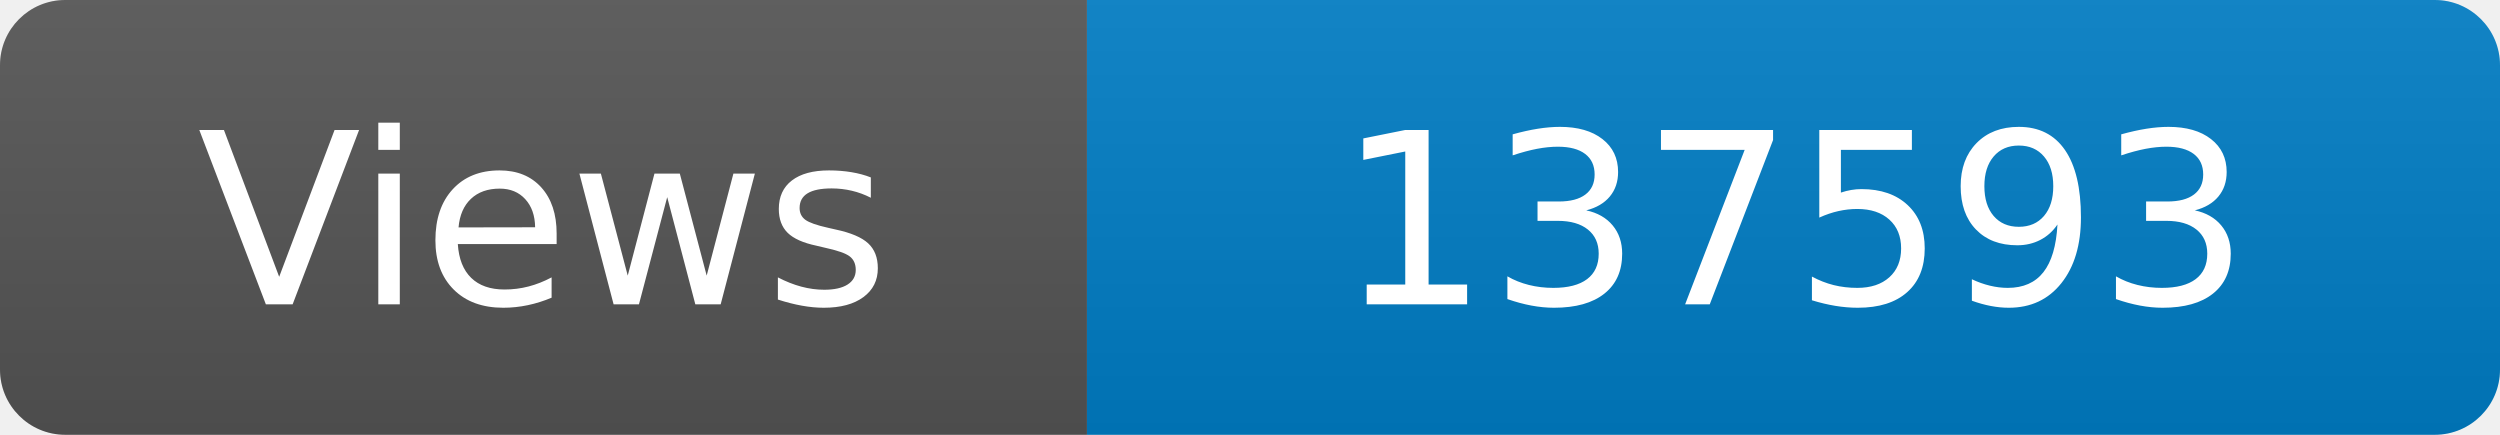
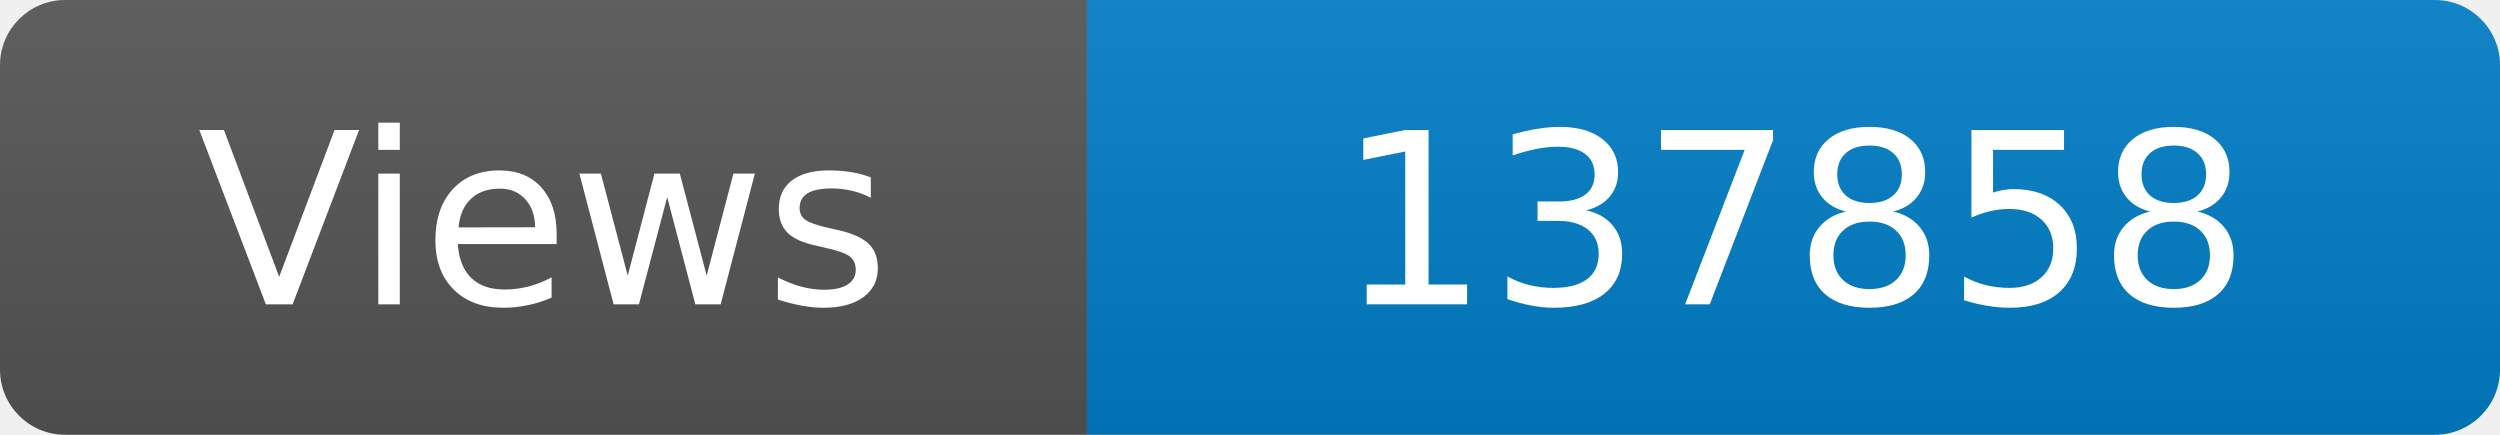
<svg xmlns="http://www.w3.org/2000/svg" width="115" height="20" role="img" aria-label="Maintained?: yes">
  <linearGradient id="s" x2="0" y2="100%">
    <stop offset="0" stop-color="#bbb" stop-opacity=".1" />
    <stop offset="1" stop-opacity=".1" />
  </linearGradient>
  <clipPath id="r">
    <rect width="115" height="20" rx="3" fill="#fff" />
  </clipPath>
  <g clip-path="url(#r)">
    <rect width="50" height="20" fill="#555" />
    <rect x="50" width="160" height="20" fill="#007ec6" />
    <rect width="115" height="20" fill="url(#s)" />
  </g>
  <g fill="#fff" text-anchor="middle" font-family="Verdana,Geneva,DejaVu Sans,sans-serif" font-size="110">
    <text x="250" y="140" transform="scale(.1)" fill="#fff">Views</text>
-     <text x="825" y="140" transform="scale(.1)" fill="#fff">137593</text>
+     <text x="825" y="140" transform="scale(.1)" fill="#fff">137858</text>
  </g>
</svg>
